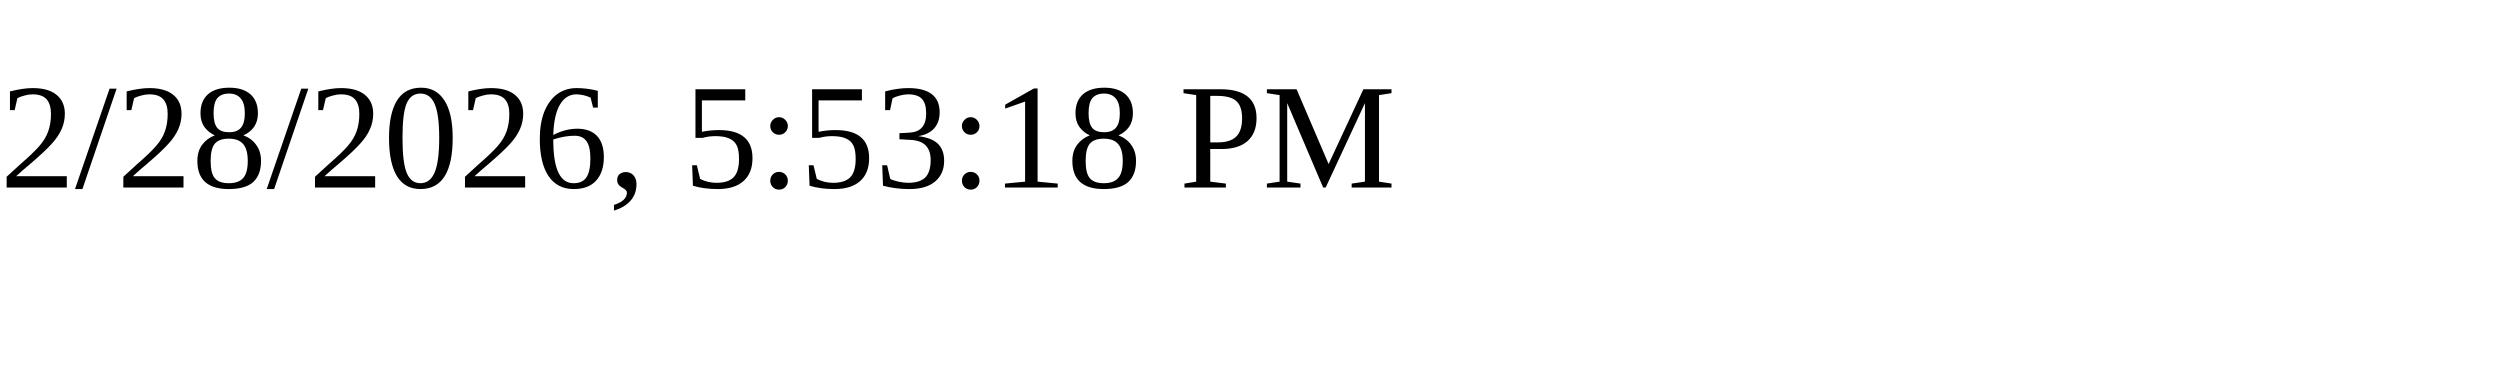
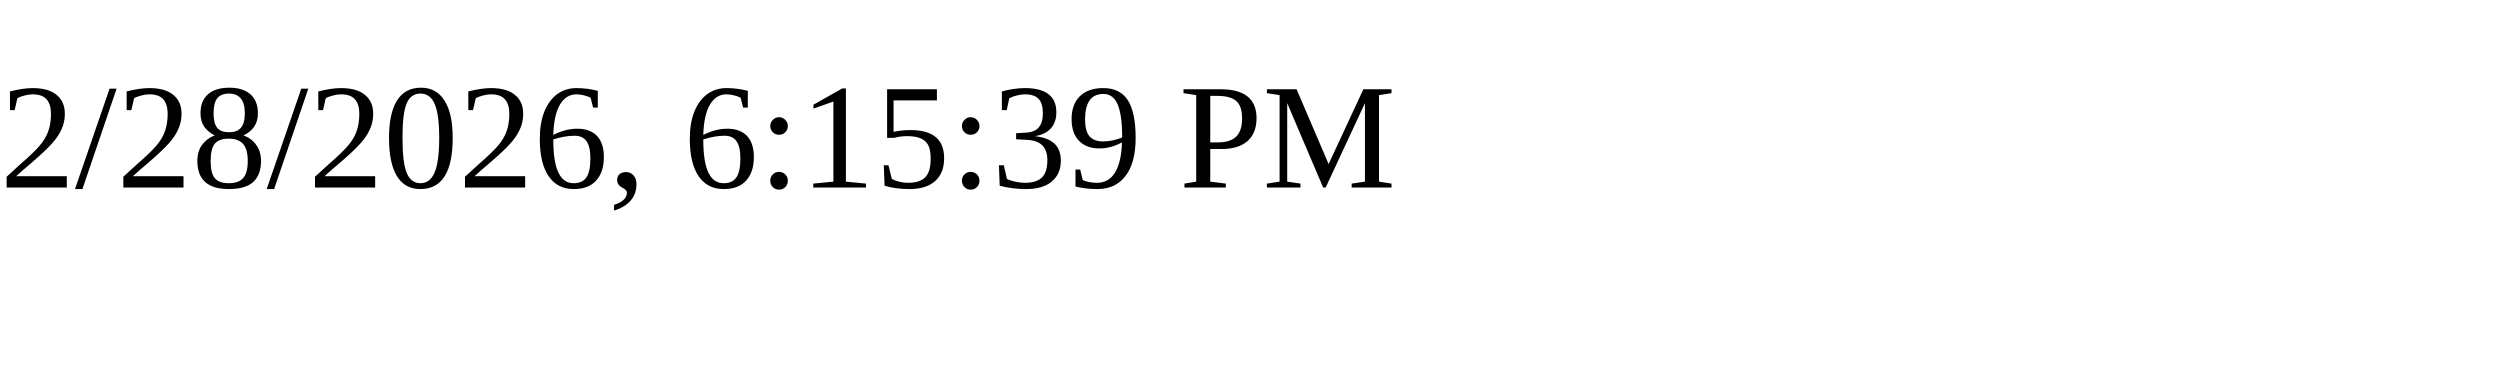
<svg xmlns="http://www.w3.org/2000/svg" height="30" width="200">
-   <text x="0" y="15">2/28/2026, 5:53:18 PM</text>
+   <text x="0" y="15">2/28/2026, 6:15:39 PM</text>
</svg>
